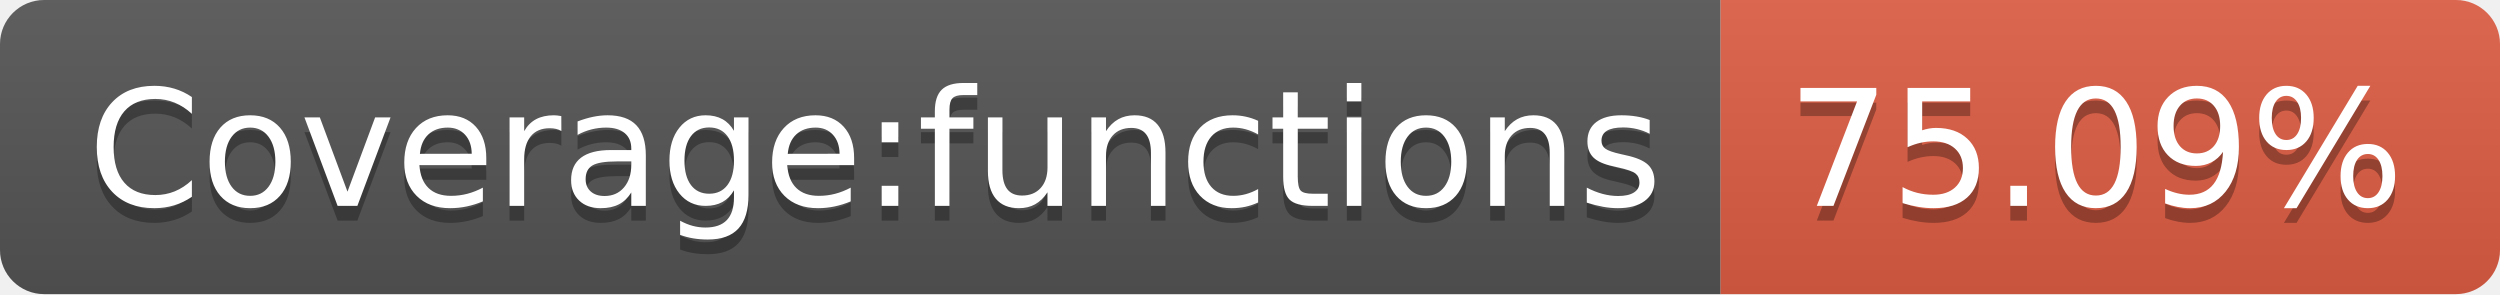
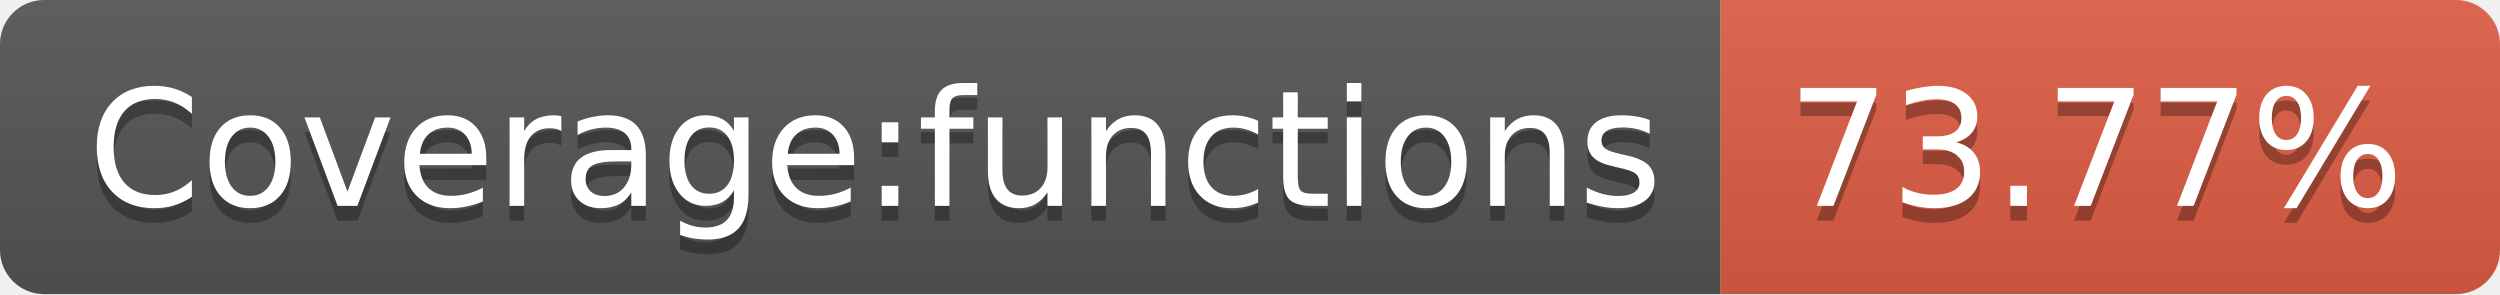
- <svg xmlns="http://www.w3.org/2000/svg" width="170" height="20" role="img" aria-label="Coverage:functions: 75.09%">
+ <svg xmlns="http://www.w3.org/2000/svg" width="170" height="20" role="img" aria-label="Coverage:functions: 73.77%">
  <linearGradient id="s" x2="0" y2="100%">
    <stop offset="0" stop-color="#bbb" stop-opacity=".1" />
    <stop offset="1" stop-opacity=".1" />
  </linearGradient>
  <clipPath id="r">
    <rect width="170" height="20" rx="3" fill="#fff" />
  </clipPath>
  <g clip-path="url(#r)">
    <rect width="117" height="20" fill="#555" />
    <rect x="117" width="53" height="20" fill="#e05d44" />
    <rect width="170" height="20" fill="url(#s)" />
  </g>
  <g fill="#fff" text-anchor="middle" font-family="Verdana,Geneva,DejaVu Sans,sans-serif" text-rendering="geometricPrecision" font-size="110">
    <text aria-hidden="true" x="595" y="150" fill="#010101" fill-opacity=".3" transform="scale(.1)" textLength="1070">Coverage:functions</text>
    <text x="595" y="140" transform="scale(.1)" fill="#fff" textLength="1070">Coverage:functions</text>
-     <text aria-hidden="true" x="1425" y="150" fill="#010101" fill-opacity=".3" transform="scale(.1)" textLength="430">75.09%</text>
-     <text x="1425" y="140" transform="scale(.1)" fill="#fff" textLength="430">75.09%</text>
+     <text aria-hidden="true" x="1425" y="150" fill="#010101" fill-opacity=".3" transform="scale(.1)" textLength="430">73.77%</text>
+     <text x="1425" y="140" transform="scale(.1)" fill="#fff" textLength="430">73.77%</text>
  </g>
</svg>
